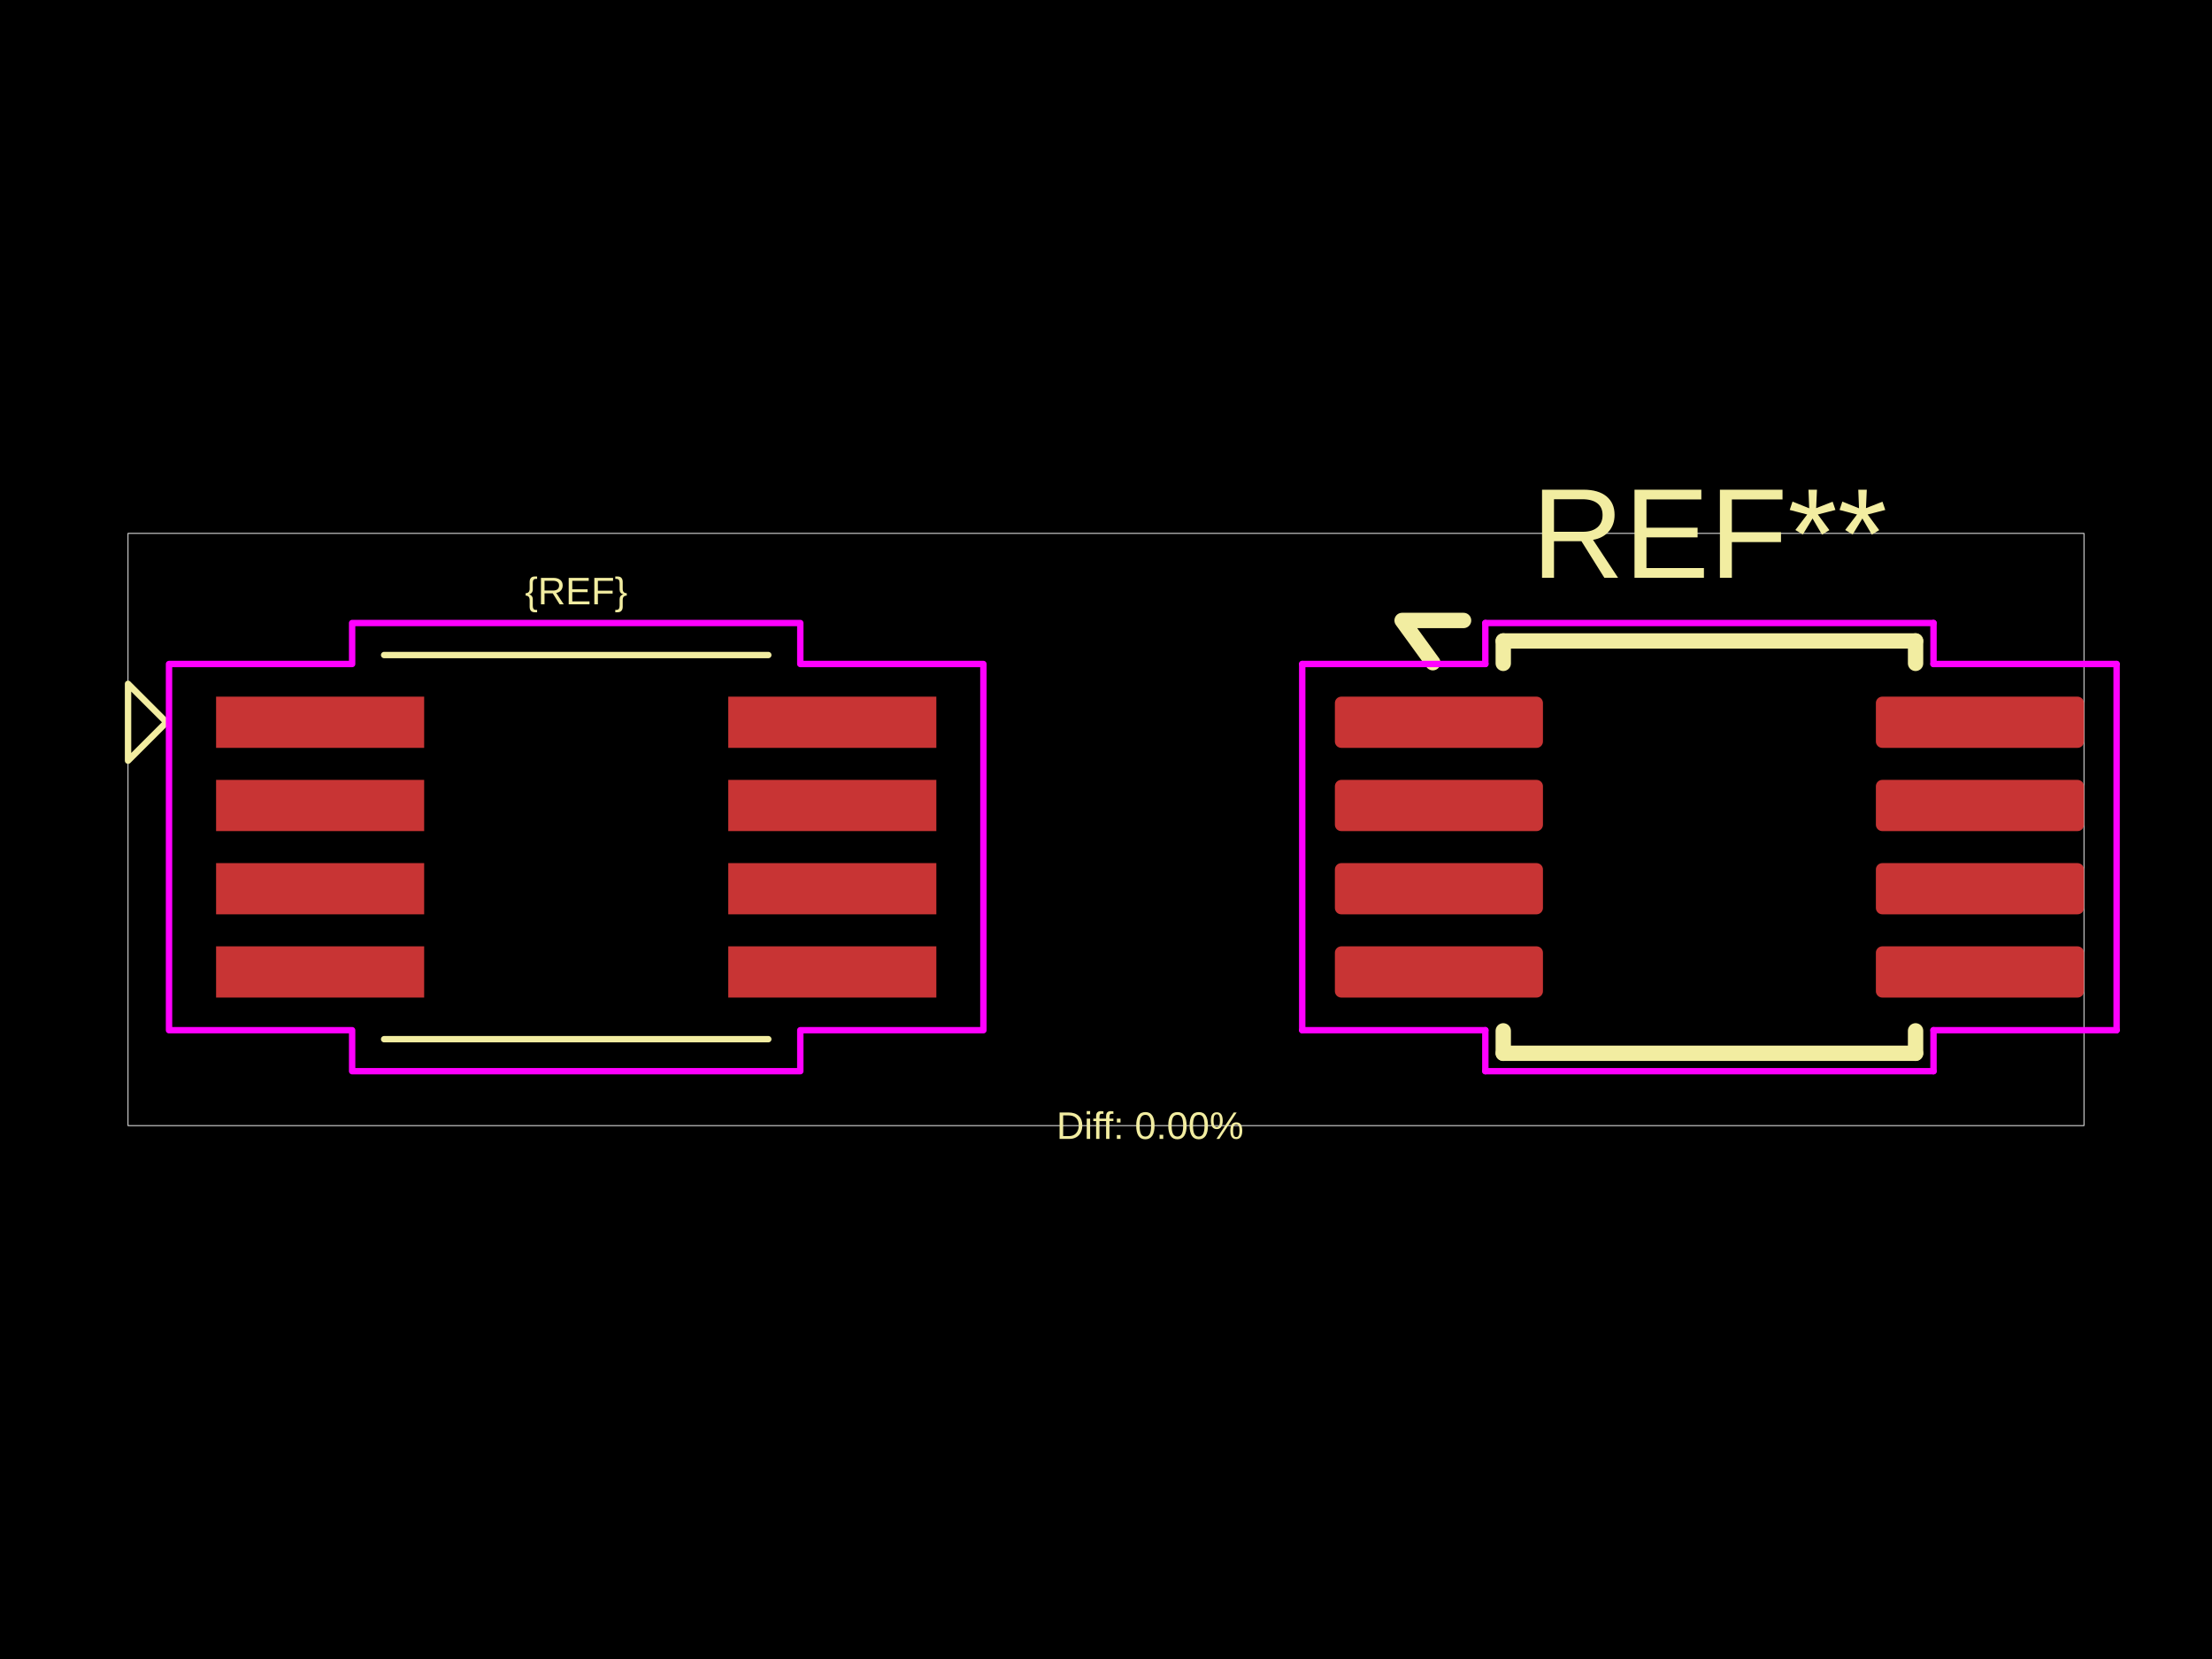
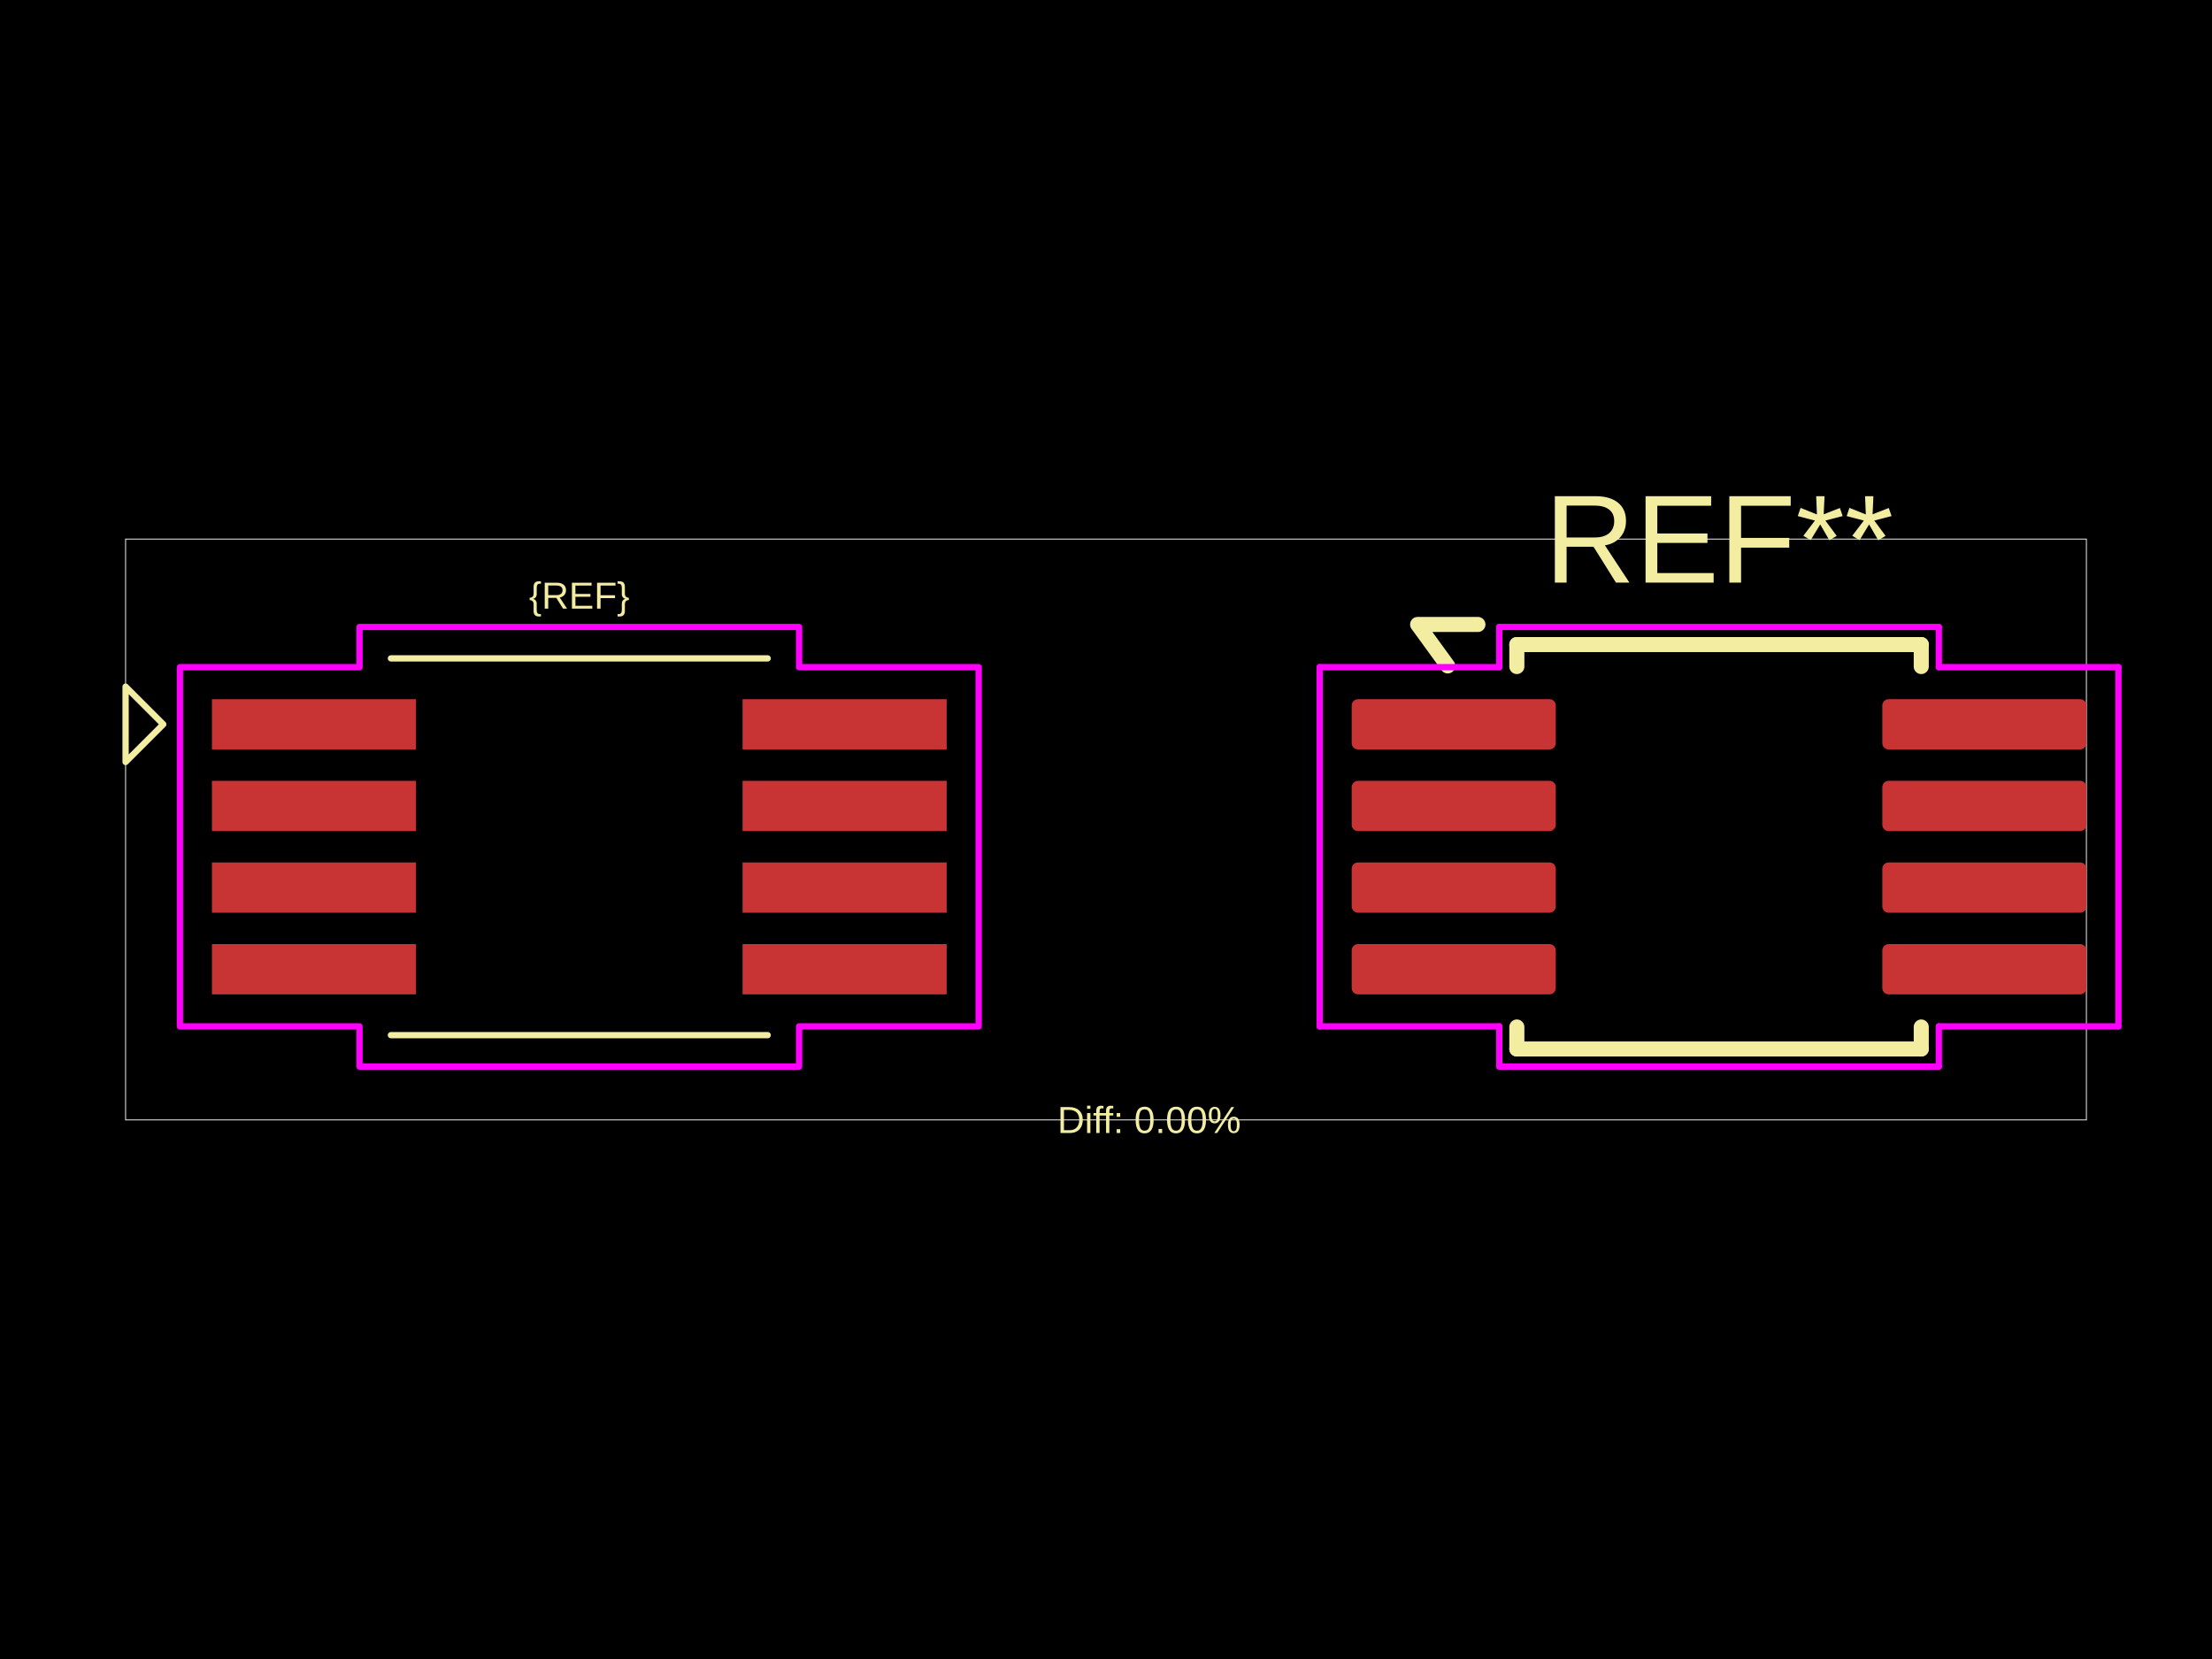
<svg xmlns="http://www.w3.org/2000/svg" width="800" height="600">
  <style />
  <rect class="boundary" x="0" y="0" fill="#000" width="800" height="600" data-type="pcb_background" data-pcb-layer="global" />
-   <rect class="pcb-boundary" fill="none" stroke="#fff" stroke-width="0.3" x="46.31" y="192.908" width="707.38" height="214.184" data-type="pcb_boundary" data-pcb-layer="global" />
-   <rect class="pcb-pad" fill="rgb(200, 52, 52)" x="78.148" y="251.953" width="75.254" height="18.524" data-type="pcb_smtpad" data-pcb-layer="top" />
-   <rect class="pcb-pad" fill="rgb(200, 52, 52)" x="78.148" y="282.055" width="75.254" height="18.524" data-type="pcb_smtpad" data-pcb-layer="top" />
-   <rect class="pcb-pad" fill="rgb(200, 52, 52)" x="78.148" y="312.156" width="75.254" height="18.524" data-type="pcb_smtpad" data-pcb-layer="top" />
-   <rect class="pcb-pad" fill="rgb(200, 52, 52)" x="78.148" y="342.258" width="75.254" height="18.524" data-type="pcb_smtpad" data-pcb-layer="top" />
-   <rect class="pcb-pad" fill="rgb(200, 52, 52)" x="263.388" y="251.953" width="75.254" height="18.524" data-type="pcb_smtpad" data-pcb-layer="top" />
-   <rect class="pcb-pad" fill="rgb(200, 52, 52)" x="263.388" y="282.055" width="75.254" height="18.524" data-type="pcb_smtpad" data-pcb-layer="top" />
-   <rect class="pcb-pad" fill="rgb(200, 52, 52)" x="263.388" y="312.156" width="75.254" height="18.524" data-type="pcb_smtpad" data-pcb-layer="top" />
-   <rect class="pcb-pad" fill="rgb(200, 52, 52)" x="263.388" y="342.258" width="75.254" height="18.524" data-type="pcb_smtpad" data-pcb-layer="top" />
-   <rect class="pcb-pad" fill="rgb(200, 52, 52)" x="482.777" y="251.953" width="75.254" height="18.524" data-type="pcb_smtpad" data-pcb-layer="top" rx="2.315" ry="2.315" />
-   <rect class="pcb-pad" fill="rgb(200, 52, 52)" x="482.777" y="282.055" width="75.254" height="18.524" data-type="pcb_smtpad" data-pcb-layer="top" rx="2.315" ry="2.315" />
-   <rect class="pcb-pad" fill="rgb(200, 52, 52)" x="482.777" y="312.156" width="75.254" height="18.524" data-type="pcb_smtpad" data-pcb-layer="top" rx="2.315" ry="2.315" />
-   <rect class="pcb-pad" fill="rgb(200, 52, 52)" x="482.777" y="342.258" width="75.254" height="18.524" data-type="pcb_smtpad" data-pcb-layer="top" rx="2.315" ry="2.315" />
-   <rect class="pcb-pad" fill="rgb(200, 52, 52)" x="678.436" y="342.258" width="75.254" height="18.524" data-type="pcb_smtpad" data-pcb-layer="top" rx="2.315" ry="2.315" />
-   <rect class="pcb-pad" fill="rgb(200, 52, 52)" x="678.436" y="312.156" width="75.254" height="18.524" data-type="pcb_smtpad" data-pcb-layer="top" rx="2.315" ry="2.315" />
-   <rect class="pcb-pad" fill="rgb(200, 52, 52)" x="678.436" y="282.055" width="75.254" height="18.524" data-type="pcb_smtpad" data-pcb-layer="top" rx="2.315" ry="2.315" />
-   <rect class="pcb-pad" fill="rgb(200, 52, 52)" x="678.436" y="251.953" width="75.254" height="18.524" data-type="pcb_smtpad" data-pcb-layer="top" rx="2.315" ry="2.315" />
-   <path class="pcb-silkscreen pcb-silkscreen-top" d="M 138.93 236.903 L 277.86 236.903" fill="none" stroke="#f2eda1" stroke-width="2.315" stroke-linecap="round" stroke-linejoin="round" data-pcb-component-id="" data-pcb-silkscreen-path-id="" data-type="pcb_silkscreen_path" data-pcb-layer="top" />
-   <path class="pcb-silkscreen pcb-silkscreen-top" d="M 138.93 375.833 L 277.86 375.833" fill="none" stroke="#f2eda1" stroke-width="2.315" stroke-linecap="round" stroke-linejoin="round" data-pcb-component-id="" data-pcb-silkscreen-path-id="" data-type="pcb_silkscreen_path" data-pcb-layer="top" />
-   <text x="0" y="0" dx="0" dy="0" fill="#f2eda1" font-family="Arial, sans-serif" font-size="13.893" text-anchor="middle" dominant-baseline="central" transform="matrix(1,0,0,1,208.3948,213.7477)" class="pcb-silkscreen-text pcb-silkscreen-top" data-pcb-silkscreen-text-id="silkscreen_text_1" stroke="none" data-type="pcb_silkscreen_text" data-pcb-layer="top">{REF}</text>
-   <path class="pcb-silkscreen pcb-silkscreen-top" d="M 60.203 261.215 L 46.31 247.322 L 46.31 275.108 L 60.203 261.215 Z" fill="none" stroke="#f2eda1" stroke-width="2.315" stroke-linecap="round" stroke-linejoin="round" data-pcb-component-id="pin_marker_1" data-pcb-silkscreen-path-id="pin_marker_1" data-type="pcb_silkscreen_path" data-pcb-layer="top" />
-   <text x="0" y="0" dx="0" dy="0" fill="#f2eda1" font-family="Arial, sans-serif" font-size="46.31" text-anchor="middle" dominant-baseline="central" transform="matrix(1,0,0,1,618.2334,192.9082)" class="pcb-silkscreen-text pcb-silkscreen-top" data-pcb-silkscreen-text-id="pcb_silkscreen_text_0" stroke="none" data-type="pcb_silkscreen_text" data-pcb-layer="top">REF**</text>
-   <path class="pcb-silkscreen pcb-silkscreen-top" d="M 543.674 231.809 L 692.792 231.809" fill="none" stroke="#f2eda1" stroke-width="5.557" stroke-linecap="round" stroke-linejoin="round" data-pcb-component-id="pcb_component_0" data-pcb-silkscreen-path-id="pcb_silkscreen_path_0" data-type="pcb_silkscreen_path" data-pcb-layer="top" />
-   <path class="pcb-silkscreen pcb-silkscreen-top" d="M 543.674 239.913 L 543.674 231.809" fill="none" stroke="#f2eda1" stroke-width="5.557" stroke-linecap="round" stroke-linejoin="round" data-pcb-component-id="pcb_component_0" data-pcb-silkscreen-path-id="pcb_silkscreen_path_1" data-type="pcb_silkscreen_path" data-pcb-layer="top" />
-   <path class="pcb-silkscreen pcb-silkscreen-top" d="M 543.674 380.927 L 543.674 372.822" fill="none" stroke="#f2eda1" stroke-width="5.557" stroke-linecap="round" stroke-linejoin="round" data-pcb-component-id="pcb_component_0" data-pcb-silkscreen-path-id="pcb_silkscreen_path_2" data-type="pcb_silkscreen_path" data-pcb-layer="top" />
-   <path class="pcb-silkscreen pcb-silkscreen-top" d="M 692.792 231.809 L 692.792 239.913" fill="none" stroke="#f2eda1" stroke-width="5.557" stroke-linecap="round" stroke-linejoin="round" data-pcb-component-id="pcb_component_0" data-pcb-silkscreen-path-id="pcb_silkscreen_path_3" data-type="pcb_silkscreen_path" data-pcb-layer="top" />
-   <path class="pcb-silkscreen pcb-silkscreen-top" d="M 692.792 372.822 L 692.792 380.927" fill="none" stroke="#f2eda1" stroke-width="5.557" stroke-linecap="round" stroke-linejoin="round" data-pcb-component-id="pcb_component_0" data-pcb-silkscreen-path-id="pcb_silkscreen_path_4" data-type="pcb_silkscreen_path" data-pcb-layer="top" />
-   <path class="pcb-silkscreen pcb-silkscreen-top" d="M 692.792 380.927 L 543.674 380.927" fill="none" stroke="#f2eda1" stroke-width="5.557" stroke-linecap="round" stroke-linejoin="round" data-pcb-component-id="pcb_component_0" data-pcb-silkscreen-path-id="pcb_silkscreen_path_5" data-type="pcb_silkscreen_path" data-pcb-layer="top" />
-   <path class="pcb-silkscreen pcb-silkscreen-top" d="M 518.204 239.681 L 507.09 224.399 L 529.318 224.399" fill="none" stroke="#f2eda1" stroke-width="5.557" stroke-linecap="round" stroke-linejoin="round" data-pcb-component-id="pcb_component_0" data-pcb-silkscreen-path-id="pcb_silkscreen_path_6" data-type="pcb_silkscreen_path" data-pcb-layer="top" />
-   <text x="0" y="0" dx="0" dy="0" fill="#f2eda1" font-family="Arial, sans-serif" font-size="13.893" text-anchor="middle" dominant-baseline="central" transform="matrix(1,0,0,1,415.919,407.0918)" class="pcb-silkscreen-text pcb-silkscreen-top" data-pcb-silkscreen-text-id="diffPercentText" stroke="none" data-type="pcb_silkscreen_text" data-pcb-layer="top">Diff: 0.00%</text>
-   <polygon points="61.129,240.144 127.352,240.144 127.352,225.325 289.437,225.325 289.437,240.144 355.66,240.144 355.66,372.591 289.437,372.591 289.437,387.41 127.352,387.41 127.352,372.591 61.129,372.591" class="pcb-courtyard-outline pcb-courtyard-top" data-pcb-courtyard-outline-id="" data-type="pcb_courtyard_outline" data-pcb-layer="top" fill="none" stroke="#FF00FF" stroke-width="2.315" stroke-linejoin="round" />
-   <polygon points="470.968,240.144 537.191,240.144" class="pcb-courtyard-outline pcb-courtyard-top" data-pcb-courtyard-outline-id="pcb_courtyard_outline_0" data-type="pcb_courtyard_outline" data-pcb-layer="top" fill="none" stroke="#FF00FF" stroke-width="2.315" stroke-linejoin="round" />
-   <polygon points="470.968,372.591 470.968,240.144" class="pcb-courtyard-outline pcb-courtyard-top" data-pcb-courtyard-outline-id="pcb_courtyard_outline_1" data-type="pcb_courtyard_outline" data-pcb-layer="top" fill="none" stroke="#FF00FF" stroke-width="2.315" stroke-linejoin="round" />
-   <polygon points="537.191,225.325 699.276,225.325" class="pcb-courtyard-outline pcb-courtyard-top" data-pcb-courtyard-outline-id="pcb_courtyard_outline_2" data-type="pcb_courtyard_outline" data-pcb-layer="top" fill="none" stroke="#FF00FF" stroke-width="2.315" stroke-linejoin="round" />
-   <polygon points="537.191,240.144 537.191,225.325" class="pcb-courtyard-outline pcb-courtyard-top" data-pcb-courtyard-outline-id="pcb_courtyard_outline_3" data-type="pcb_courtyard_outline" data-pcb-layer="top" fill="none" stroke="#FF00FF" stroke-width="2.315" stroke-linejoin="round" />
-   <polygon points="537.191,372.591 470.968,372.591" class="pcb-courtyard-outline pcb-courtyard-top" data-pcb-courtyard-outline-id="pcb_courtyard_outline_4" data-type="pcb_courtyard_outline" data-pcb-layer="top" fill="none" stroke="#FF00FF" stroke-width="2.315" stroke-linejoin="round" />
-   <polygon points="537.191,387.41 537.191,372.591" class="pcb-courtyard-outline pcb-courtyard-top" data-pcb-courtyard-outline-id="pcb_courtyard_outline_5" data-type="pcb_courtyard_outline" data-pcb-layer="top" fill="none" stroke="#FF00FF" stroke-width="2.315" stroke-linejoin="round" />
-   <polygon points="699.276,225.325 699.276,240.144" class="pcb-courtyard-outline pcb-courtyard-top" data-pcb-courtyard-outline-id="pcb_courtyard_outline_6" data-type="pcb_courtyard_outline" data-pcb-layer="top" fill="none" stroke="#FF00FF" stroke-width="2.315" stroke-linejoin="round" />
-   <polygon points="699.276,240.144 765.499,240.144" class="pcb-courtyard-outline pcb-courtyard-top" data-pcb-courtyard-outline-id="pcb_courtyard_outline_7" data-type="pcb_courtyard_outline" data-pcb-layer="top" fill="none" stroke="#FF00FF" stroke-width="2.315" stroke-linejoin="round" />
-   <polygon points="699.276,372.591 699.276,387.41" class="pcb-courtyard-outline pcb-courtyard-top" data-pcb-courtyard-outline-id="pcb_courtyard_outline_8" data-type="pcb_courtyard_outline" data-pcb-layer="top" fill="none" stroke="#FF00FF" stroke-width="2.315" stroke-linejoin="round" />
-   <polygon points="699.276,387.41 537.191,387.41" class="pcb-courtyard-outline pcb-courtyard-top" data-pcb-courtyard-outline-id="pcb_courtyard_outline_9" data-type="pcb_courtyard_outline" data-pcb-layer="top" fill="none" stroke="#FF00FF" stroke-width="2.315" stroke-linejoin="round" />
-   <polygon points="765.499,240.144 765.499,372.591" class="pcb-courtyard-outline pcb-courtyard-top" data-pcb-courtyard-outline-id="pcb_courtyard_outline_10" data-type="pcb_courtyard_outline" data-pcb-layer="top" fill="none" stroke="#FF00FF" stroke-width="2.315" stroke-linejoin="round" />
-   <polygon points="765.499,372.591 699.276,372.591" class="pcb-courtyard-outline pcb-courtyard-top" data-pcb-courtyard-outline-id="pcb_courtyard_outline_11" data-type="pcb_courtyard_outline" data-pcb-layer="top" fill="none" stroke="#FF00FF" stroke-width="2.315" stroke-linejoin="round" />
+   <rect class="pcb-boundary" fill="none" stroke="#fff" stroke-width="0.3" x="45.423" y="194.96" width="709.155" height="210.079" data-type="pcb_boundary" data-pcb-layer="global" />
+   <rect class="pcb-pad" fill="rgb(200, 52, 52)" x="76.651" y="252.874" width="73.812" height="18.169" data-type="pcb_smtpad" data-pcb-layer="top" />
+   <rect class="pcb-pad" fill="rgb(200, 52, 52)" x="76.651" y="282.399" width="73.812" height="18.169" data-type="pcb_smtpad" data-pcb-layer="top" />
+   <rect class="pcb-pad" fill="rgb(200, 52, 52)" x="76.651" y="311.923" width="73.812" height="18.169" data-type="pcb_smtpad" data-pcb-layer="top" />
+   <rect class="pcb-pad" fill="rgb(200, 52, 52)" x="76.651" y="341.448" width="73.812" height="18.169" data-type="pcb_smtpad" data-pcb-layer="top" />
+   <rect class="pcb-pad" fill="rgb(200, 52, 52)" x="268.561" y="252.874" width="73.812" height="18.169" data-type="pcb_smtpad" data-pcb-layer="top" />
+   <rect class="pcb-pad" fill="rgb(200, 52, 52)" x="268.561" y="282.399" width="73.812" height="18.169" data-type="pcb_smtpad" data-pcb-layer="top" />
+   <rect class="pcb-pad" fill="rgb(200, 52, 52)" x="268.561" y="311.923" width="73.812" height="18.169" data-type="pcb_smtpad" data-pcb-layer="top" />
+   <rect class="pcb-pad" fill="rgb(200, 52, 52)" x="268.561" y="341.448" width="73.812" height="18.169" data-type="pcb_smtpad" data-pcb-layer="top" />
+   <rect class="pcb-pad" fill="rgb(200, 52, 52)" x="488.856" y="252.874" width="73.812" height="18.169" data-type="pcb_smtpad" data-pcb-layer="top" rx="2.271" ry="2.271" />
+   <rect class="pcb-pad" fill="rgb(200, 52, 52)" x="488.856" y="282.399" width="73.812" height="18.169" data-type="pcb_smtpad" data-pcb-layer="top" rx="2.271" ry="2.271" />
+   <rect class="pcb-pad" fill="rgb(200, 52, 52)" x="488.856" y="311.923" width="73.812" height="18.169" data-type="pcb_smtpad" data-pcb-layer="top" rx="2.271" ry="2.271" />
+   <rect class="pcb-pad" fill="rgb(200, 52, 52)" x="488.856" y="341.448" width="73.812" height="18.169" data-type="pcb_smtpad" data-pcb-layer="top" rx="2.271" ry="2.271" />
+   <rect class="pcb-pad" fill="rgb(200, 52, 52)" x="680.766" y="341.448" width="73.812" height="18.169" data-type="pcb_smtpad" data-pcb-layer="top" rx="2.271" ry="2.271" />
+   <rect class="pcb-pad" fill="rgb(200, 52, 52)" x="680.766" y="311.923" width="73.812" height="18.169" data-type="pcb_smtpad" data-pcb-layer="top" rx="2.271" ry="2.271" />
+   <rect class="pcb-pad" fill="rgb(200, 52, 52)" x="680.766" y="282.399" width="73.812" height="18.169" data-type="pcb_smtpad" data-pcb-layer="top" rx="2.271" ry="2.271" />
+   <rect class="pcb-pad" fill="rgb(200, 52, 52)" x="680.766" y="252.874" width="73.812" height="18.169" data-type="pcb_smtpad" data-pcb-layer="top" rx="2.271" ry="2.271" />
+   <path class="pcb-silkscreen pcb-silkscreen-top" d="M 141.378 238.112 L 277.645 238.112" fill="none" stroke="#f2eda1" stroke-width="2.271" stroke-linecap="round" stroke-linejoin="round" data-pcb-component-id="" data-pcb-silkscreen-path-id="" data-type="pcb_silkscreen_path" data-pcb-layer="top" />
+   <path class="pcb-silkscreen pcb-silkscreen-top" d="M 141.378 374.379 L 277.645 374.379" fill="none" stroke="#f2eda1" stroke-width="2.271" stroke-linecap="round" stroke-linejoin="round" data-pcb-component-id="" data-pcb-silkscreen-path-id="" data-type="pcb_silkscreen_path" data-pcb-layer="top" />
+   <text x="0" y="0" dx="0" dy="0" fill="#f2eda1" font-family="Arial, sans-serif" font-size="13.627" text-anchor="middle" dominant-baseline="central" transform="matrix(1,0,0,1,209.5114,215.4005)" class="pcb-silkscreen-text pcb-silkscreen-top" data-pcb-silkscreen-text-id="silkscreen_text_1" stroke="none" data-type="pcb_silkscreen_text" data-pcb-layer="top">{REF}</text>
+   <path class="pcb-silkscreen pcb-silkscreen-top" d="M 59.049 261.959 L 45.423 248.332 L 45.423 275.585 L 59.049 261.959 Z" fill="none" stroke="#f2eda1" stroke-width="2.271" stroke-linecap="round" stroke-linejoin="round" data-pcb-component-id="pin_marker_1" data-pcb-silkscreen-path-id="pin_marker_1" data-type="pcb_silkscreen_path" data-pcb-layer="top" />
+   <text x="0" y="0" dx="0" dy="0" fill="#f2eda1" font-family="Arial, sans-serif" font-size="45.423" text-anchor="middle" dominant-baseline="central" transform="matrix(1,0,0,1,621.7165,194.9604)" class="pcb-silkscreen-text pcb-silkscreen-top" data-pcb-silkscreen-text-id="pcb_silkscreen_text_0" stroke="none" data-type="pcb_silkscreen_text" data-pcb-layer="top">REF**</text>
+   <path class="pcb-silkscreen pcb-silkscreen-top" d="M 548.586 233.115 L 694.847 233.115" fill="none" stroke="#f2eda1" stroke-width="5.451" stroke-linecap="round" stroke-linejoin="round" data-pcb-component-id="pcb_component_0" data-pcb-silkscreen-path-id="pcb_silkscreen_path_0" data-type="pcb_silkscreen_path" data-pcb-layer="top" />
+   <path class="pcb-silkscreen pcb-silkscreen-top" d="M 548.586 241.064 L 548.586 233.115" fill="none" stroke="#f2eda1" stroke-width="5.451" stroke-linecap="round" stroke-linejoin="round" data-pcb-component-id="pcb_component_0" data-pcb-silkscreen-path-id="pcb_silkscreen_path_1" data-type="pcb_silkscreen_path" data-pcb-layer="top" />
+   <path class="pcb-silkscreen pcb-silkscreen-top" d="M 548.586 379.376 L 548.586 371.427" fill="none" stroke="#f2eda1" stroke-width="5.451" stroke-linecap="round" stroke-linejoin="round" data-pcb-component-id="pcb_component_0" data-pcb-silkscreen-path-id="pcb_silkscreen_path_2" data-type="pcb_silkscreen_path" data-pcb-layer="top" />
+   <path class="pcb-silkscreen pcb-silkscreen-top" d="M 694.847 233.115 L 694.847 241.064" fill="none" stroke="#f2eda1" stroke-width="5.451" stroke-linecap="round" stroke-linejoin="round" data-pcb-component-id="pcb_component_0" data-pcb-silkscreen-path-id="pcb_silkscreen_path_3" data-type="pcb_silkscreen_path" data-pcb-layer="top" />
+   <path class="pcb-silkscreen pcb-silkscreen-top" d="M 694.847 371.427 L 694.847 379.376" fill="none" stroke="#f2eda1" stroke-width="5.451" stroke-linecap="round" stroke-linejoin="round" data-pcb-component-id="pcb_component_0" data-pcb-silkscreen-path-id="pcb_silkscreen_path_4" data-type="pcb_silkscreen_path" data-pcb-layer="top" />
+   <path class="pcb-silkscreen pcb-silkscreen-top" d="M 694.847 379.376 L 548.586 379.376" fill="none" stroke="#f2eda1" stroke-width="5.451" stroke-linecap="round" stroke-linejoin="round" data-pcb-component-id="pcb_component_0" data-pcb-silkscreen-path-id="pcb_silkscreen_path_5" data-type="pcb_silkscreen_path" data-pcb-layer="top" />
+   <path class="pcb-silkscreen pcb-silkscreen-top" d="M 523.604 240.837 L 512.702 225.848 L 534.505 225.848" fill="none" stroke="#f2eda1" stroke-width="5.451" stroke-linecap="round" stroke-linejoin="round" data-pcb-component-id="pcb_component_0" data-pcb-silkscreen-path-id="pcb_silkscreen_path_6" data-type="pcb_silkscreen_path" data-pcb-layer="top" />
+   <text x="0" y="0" dx="0" dy="0" fill="#f2eda1" font-family="Arial, sans-serif" font-size="13.627" text-anchor="middle" dominant-baseline="central" transform="matrix(1,0,0,1,415.614,405.0396)" class="pcb-silkscreen-text pcb-silkscreen-top" data-pcb-silkscreen-text-id="diffPercentText" stroke="none" data-type="pcb_silkscreen_text" data-pcb-layer="top">Diff: 0.00%</text>
+   <polygon points="65.068,241.291 130.022,241.291 130.022,226.756 289.001,226.756 289.001,241.291 353.955,241.291 353.955,371.2 289.001,371.2 289.001,385.735 130.022,385.735 130.022,371.2 65.068,371.2" class="pcb-courtyard-outline pcb-courtyard-top" data-pcb-courtyard-outline-id="" data-type="pcb_courtyard_outline" data-pcb-layer="top" fill="none" stroke="#FF00FF" stroke-width="2.271" stroke-linejoin="round" />
+   <polygon points="477.273,241.291 542.227,241.291" class="pcb-courtyard-outline pcb-courtyard-top" data-pcb-courtyard-outline-id="pcb_courtyard_outline_0" data-type="pcb_courtyard_outline" data-pcb-layer="top" fill="none" stroke="#FF00FF" stroke-width="2.271" stroke-linejoin="round" />
+   <polygon points="477.273,371.2 477.273,241.291" class="pcb-courtyard-outline pcb-courtyard-top" data-pcb-courtyard-outline-id="pcb_courtyard_outline_1" data-type="pcb_courtyard_outline" data-pcb-layer="top" fill="none" stroke="#FF00FF" stroke-width="2.271" stroke-linejoin="round" />
+   <polygon points="542.227,226.756 701.206,226.756" class="pcb-courtyard-outline pcb-courtyard-top" data-pcb-courtyard-outline-id="pcb_courtyard_outline_2" data-type="pcb_courtyard_outline" data-pcb-layer="top" fill="none" stroke="#FF00FF" stroke-width="2.271" stroke-linejoin="round" />
+   <polygon points="542.227,241.291 542.227,226.756" class="pcb-courtyard-outline pcb-courtyard-top" data-pcb-courtyard-outline-id="pcb_courtyard_outline_3" data-type="pcb_courtyard_outline" data-pcb-layer="top" fill="none" stroke="#FF00FF" stroke-width="2.271" stroke-linejoin="round" />
+   <polygon points="542.227,371.2 477.273,371.2" class="pcb-courtyard-outline pcb-courtyard-top" data-pcb-courtyard-outline-id="pcb_courtyard_outline_4" data-type="pcb_courtyard_outline" data-pcb-layer="top" fill="none" stroke="#FF00FF" stroke-width="2.271" stroke-linejoin="round" />
+   <polygon points="542.227,385.735 542.227,371.2" class="pcb-courtyard-outline pcb-courtyard-top" data-pcb-courtyard-outline-id="pcb_courtyard_outline_5" data-type="pcb_courtyard_outline" data-pcb-layer="top" fill="none" stroke="#FF00FF" stroke-width="2.271" stroke-linejoin="round" />
+   <polygon points="701.206,226.756 701.206,241.291" class="pcb-courtyard-outline pcb-courtyard-top" data-pcb-courtyard-outline-id="pcb_courtyard_outline_6" data-type="pcb_courtyard_outline" data-pcb-layer="top" fill="none" stroke="#FF00FF" stroke-width="2.271" stroke-linejoin="round" />
+   <polygon points="701.206,241.291 766.16,241.291" class="pcb-courtyard-outline pcb-courtyard-top" data-pcb-courtyard-outline-id="pcb_courtyard_outline_7" data-type="pcb_courtyard_outline" data-pcb-layer="top" fill="none" stroke="#FF00FF" stroke-width="2.271" stroke-linejoin="round" />
+   <polygon points="701.206,371.2 701.206,385.735" class="pcb-courtyard-outline pcb-courtyard-top" data-pcb-courtyard-outline-id="pcb_courtyard_outline_8" data-type="pcb_courtyard_outline" data-pcb-layer="top" fill="none" stroke="#FF00FF" stroke-width="2.271" stroke-linejoin="round" />
+   <polygon points="701.206,385.735 542.227,385.735" class="pcb-courtyard-outline pcb-courtyard-top" data-pcb-courtyard-outline-id="pcb_courtyard_outline_9" data-type="pcb_courtyard_outline" data-pcb-layer="top" fill="none" stroke="#FF00FF" stroke-width="2.271" stroke-linejoin="round" />
+   <polygon points="766.16,241.291 766.16,371.2" class="pcb-courtyard-outline pcb-courtyard-top" data-pcb-courtyard-outline-id="pcb_courtyard_outline_10" data-type="pcb_courtyard_outline" data-pcb-layer="top" fill="none" stroke="#FF00FF" stroke-width="2.271" stroke-linejoin="round" />
+   <polygon points="766.16,371.2 701.206,371.2" class="pcb-courtyard-outline pcb-courtyard-top" data-pcb-courtyard-outline-id="pcb_courtyard_outline_11" data-type="pcb_courtyard_outline" data-pcb-layer="top" fill="none" stroke="#FF00FF" stroke-width="2.271" stroke-linejoin="round" />
</svg>
